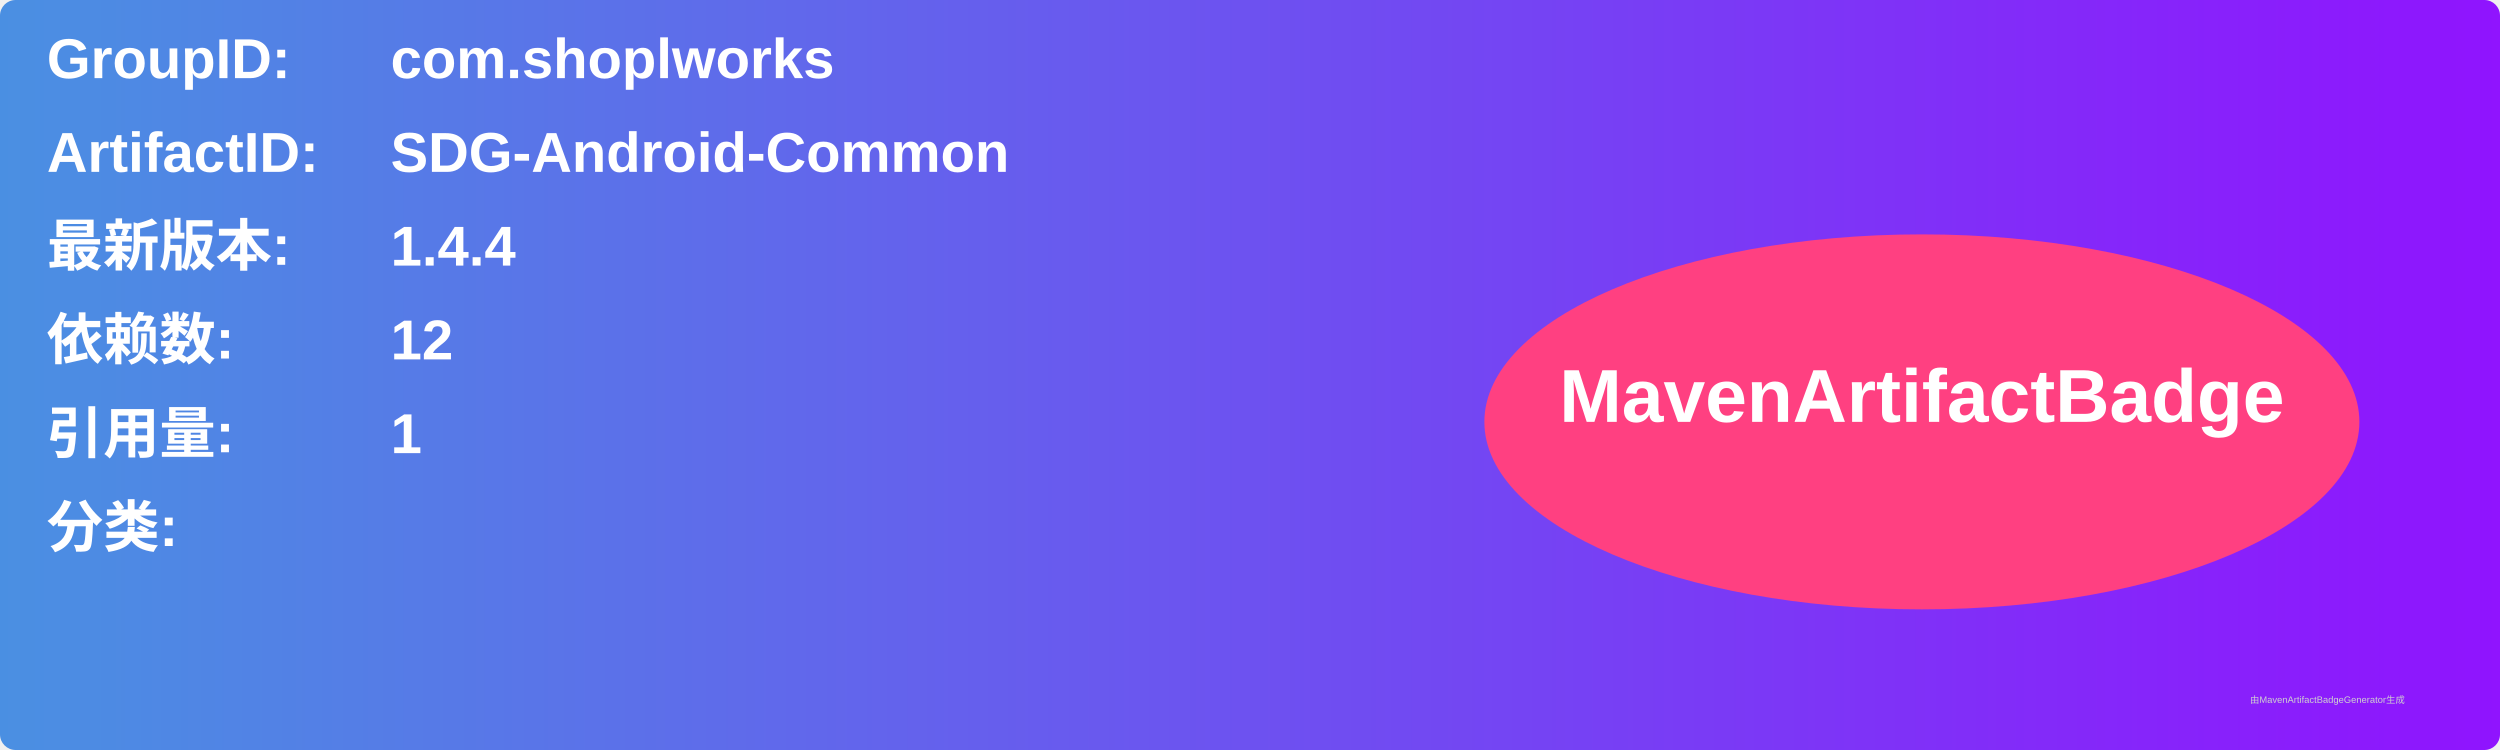
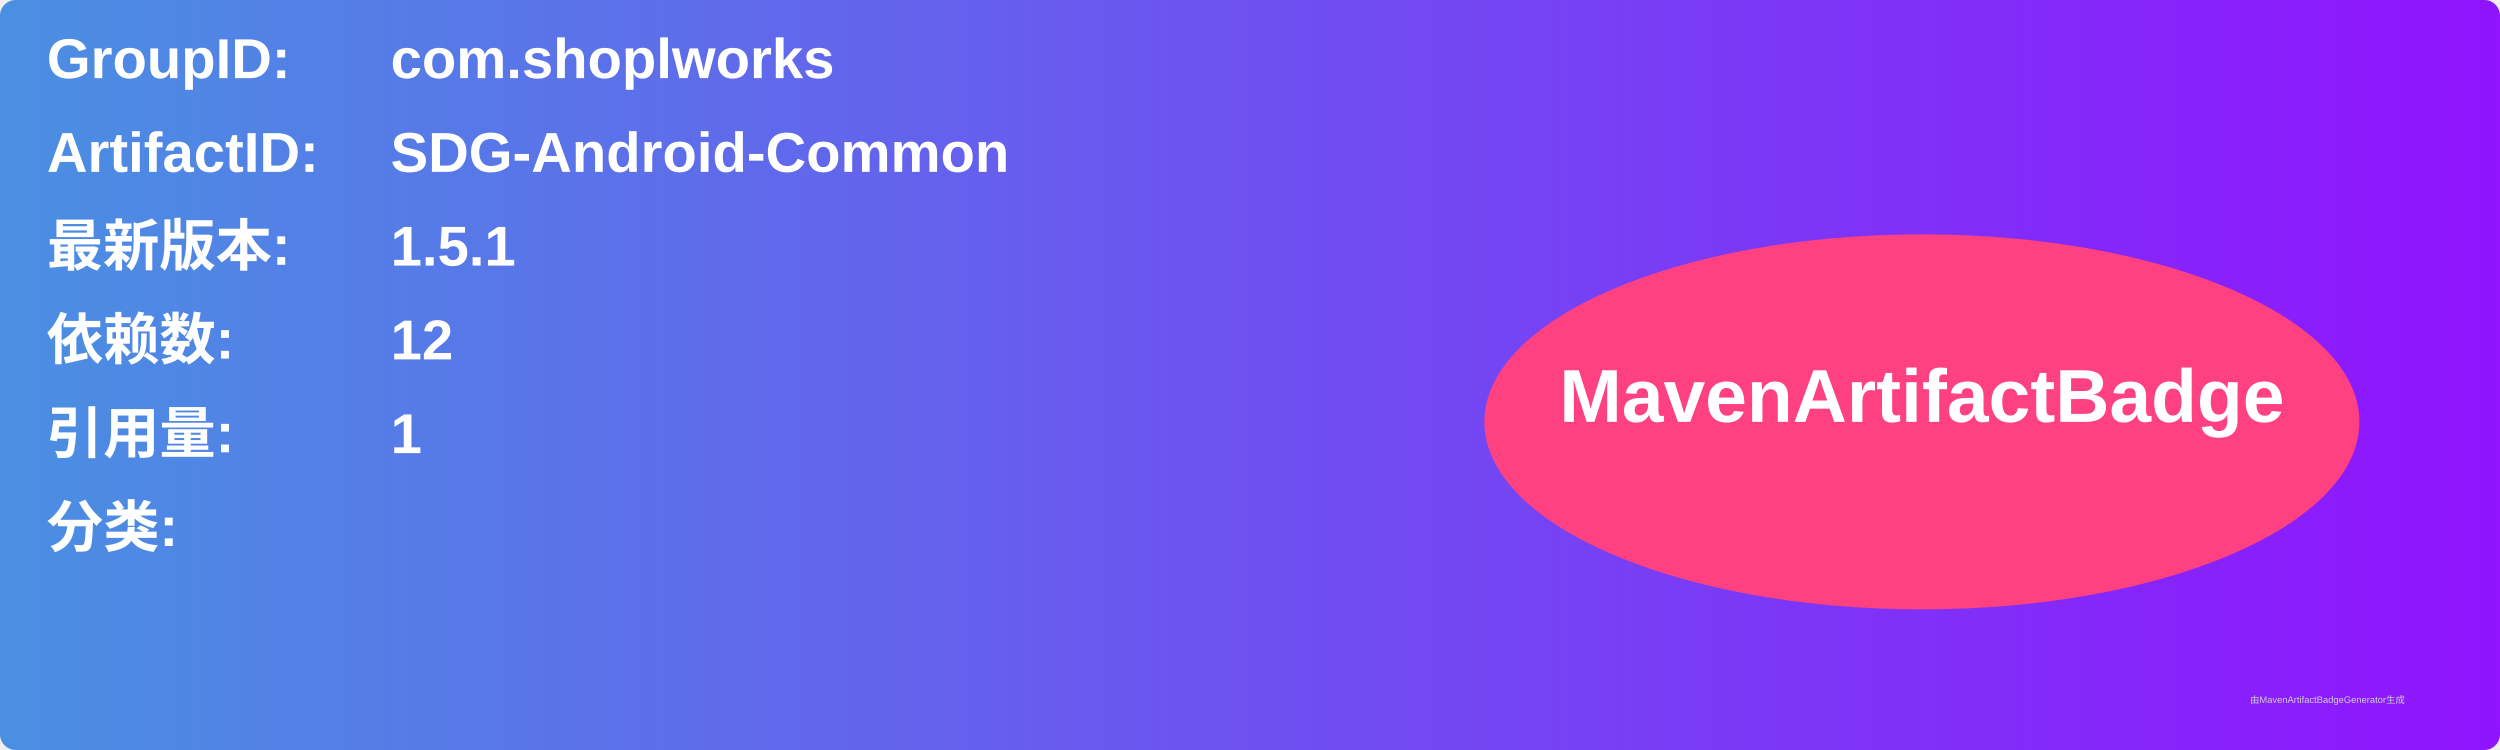
<svg xmlns="http://www.w3.org/2000/svg" width="800" height="240" viewBox="0 0 800 240">
  <linearGradient id="grad" x1="0%" y1="0%" x2="100%" y2="0%">
    <stop offset="0%" stop-color="#4a90e2" />
    <stop offset="100%" stop-color="#9013fe" />
  </linearGradient>
  <rect width="100%" height="100%" rx="5" ry="5" fill="url(#grad)" />
  <g transform="translate(15, 15)">
    <text x="0" y="10" font-family="Arial" font-size="18" fill="white" font-weight="bold" width="260">GroupID:</text>
    <text x="110" y="10" font-family="Arial" font-size="18" fill="white" font-weight="bold" width="460">com.shoplworks</text>
    <text x="0" y="40" font-family="Arial" font-size="18" fill="white" font-weight="bold" width="260">ArtifactID:</text>
    <text x="110" y="40" font-family="Arial" font-size="18" fill="white" font-weight="bold" width="460">SDG-Android-Common</text>
    <text x="0" y="70" font-family="Arial" font-size="18" fill="white" font-weight="bold">最新版本:</text>
    <text x="110" y="70" font-family="Arial" font-size="18" fill="white" font-weight="bold">
-       <tspan font-weight="bold">1.4.4</tspan>
+       <tspan font-weight="bold">1.5.1</tspan>
    </text>
    <text x="0" y="100" font-family="Arial" font-size="18" fill="white" font-weight="bold">依赖数: </text>
    <text x="110" y="100" font-family="Arial" font-size="18" fill="white">
      <tspan font-weight="bold">12</tspan>
    </text>
    <text x="0" y="130" font-family="Arial" font-size="18" fill="white" font-weight="bold">引用量: </text>
    <text x="110" y="130" font-family="Arial" font-size="18" fill="white">
      <tspan font-weight="bold">1</tspan>
    </text>
    <text x="0" y="160" font-family="Arial" font-size="18" fill="white" font-weight="bold">分类:</text>
    <text x="10" y="190" font-family="Arial" font-size="10" fill="white">
      <tspan font-weight="bold" />
    </text>
    <ellipse cx="600" cy="120" rx="140" ry="60" fill="#ff4081" />
    <text x="600" y="120" text-anchor="middle" font-family="Arial" font-size="24" fill="white" font-weight="bold">MavenArtifactBadge</text>
  </g>
  <text x="720" y="225" font-family="Arial" font-size="3" fill="#d0d0d0">由MavenArtifactBadgeGenerator生成</text>
</svg>
